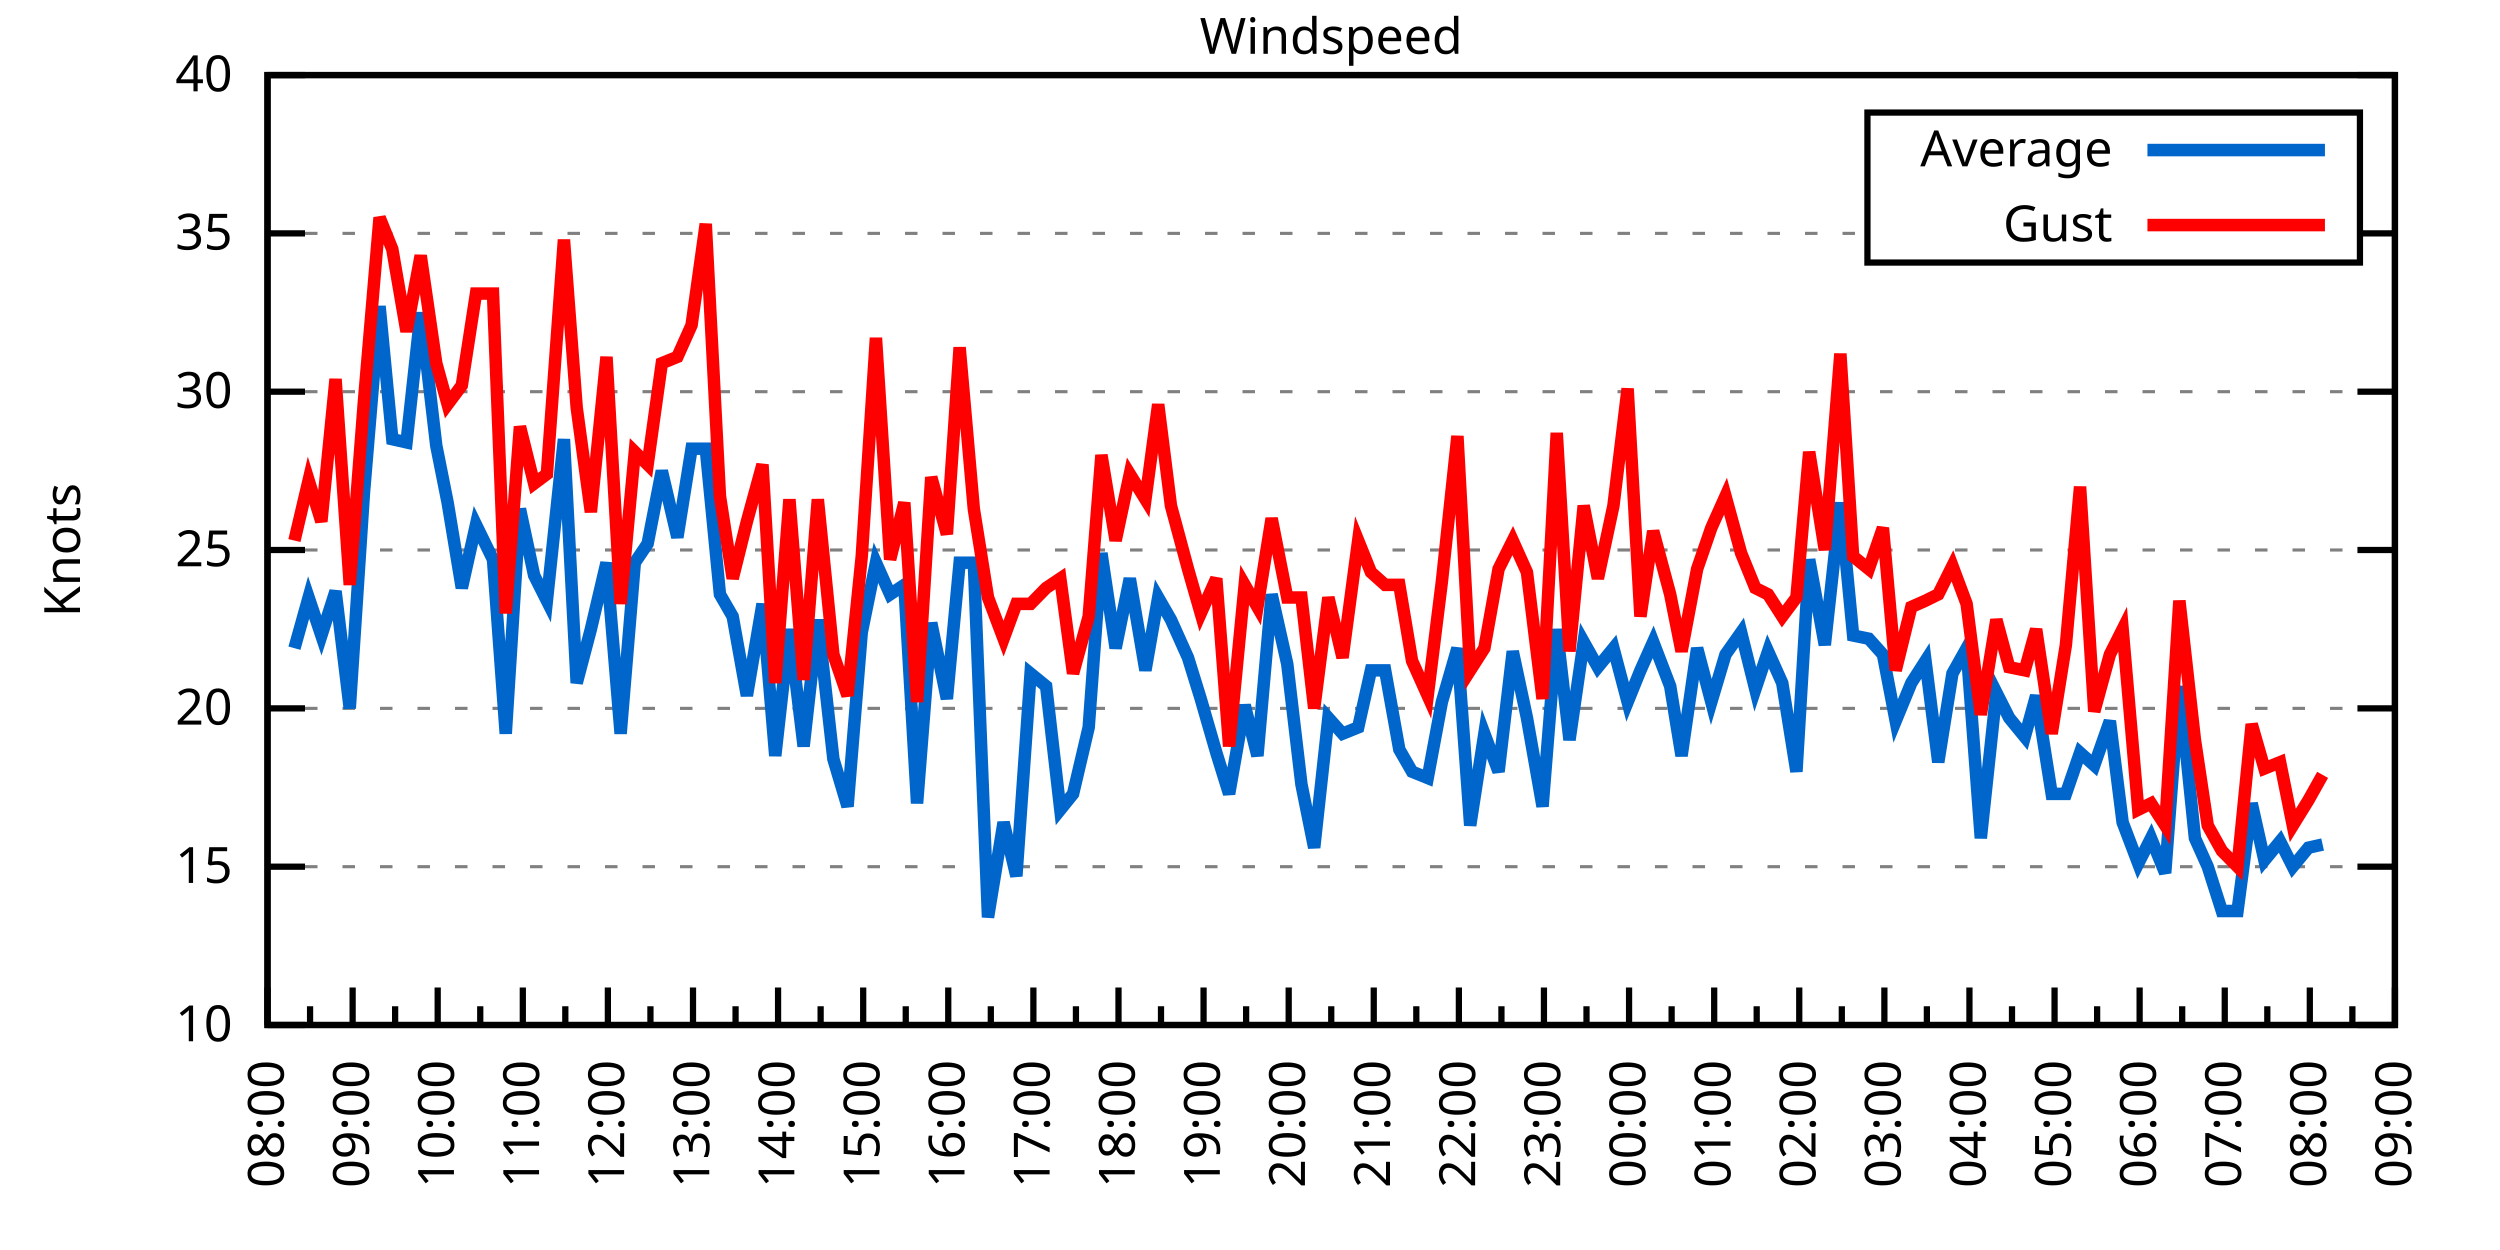
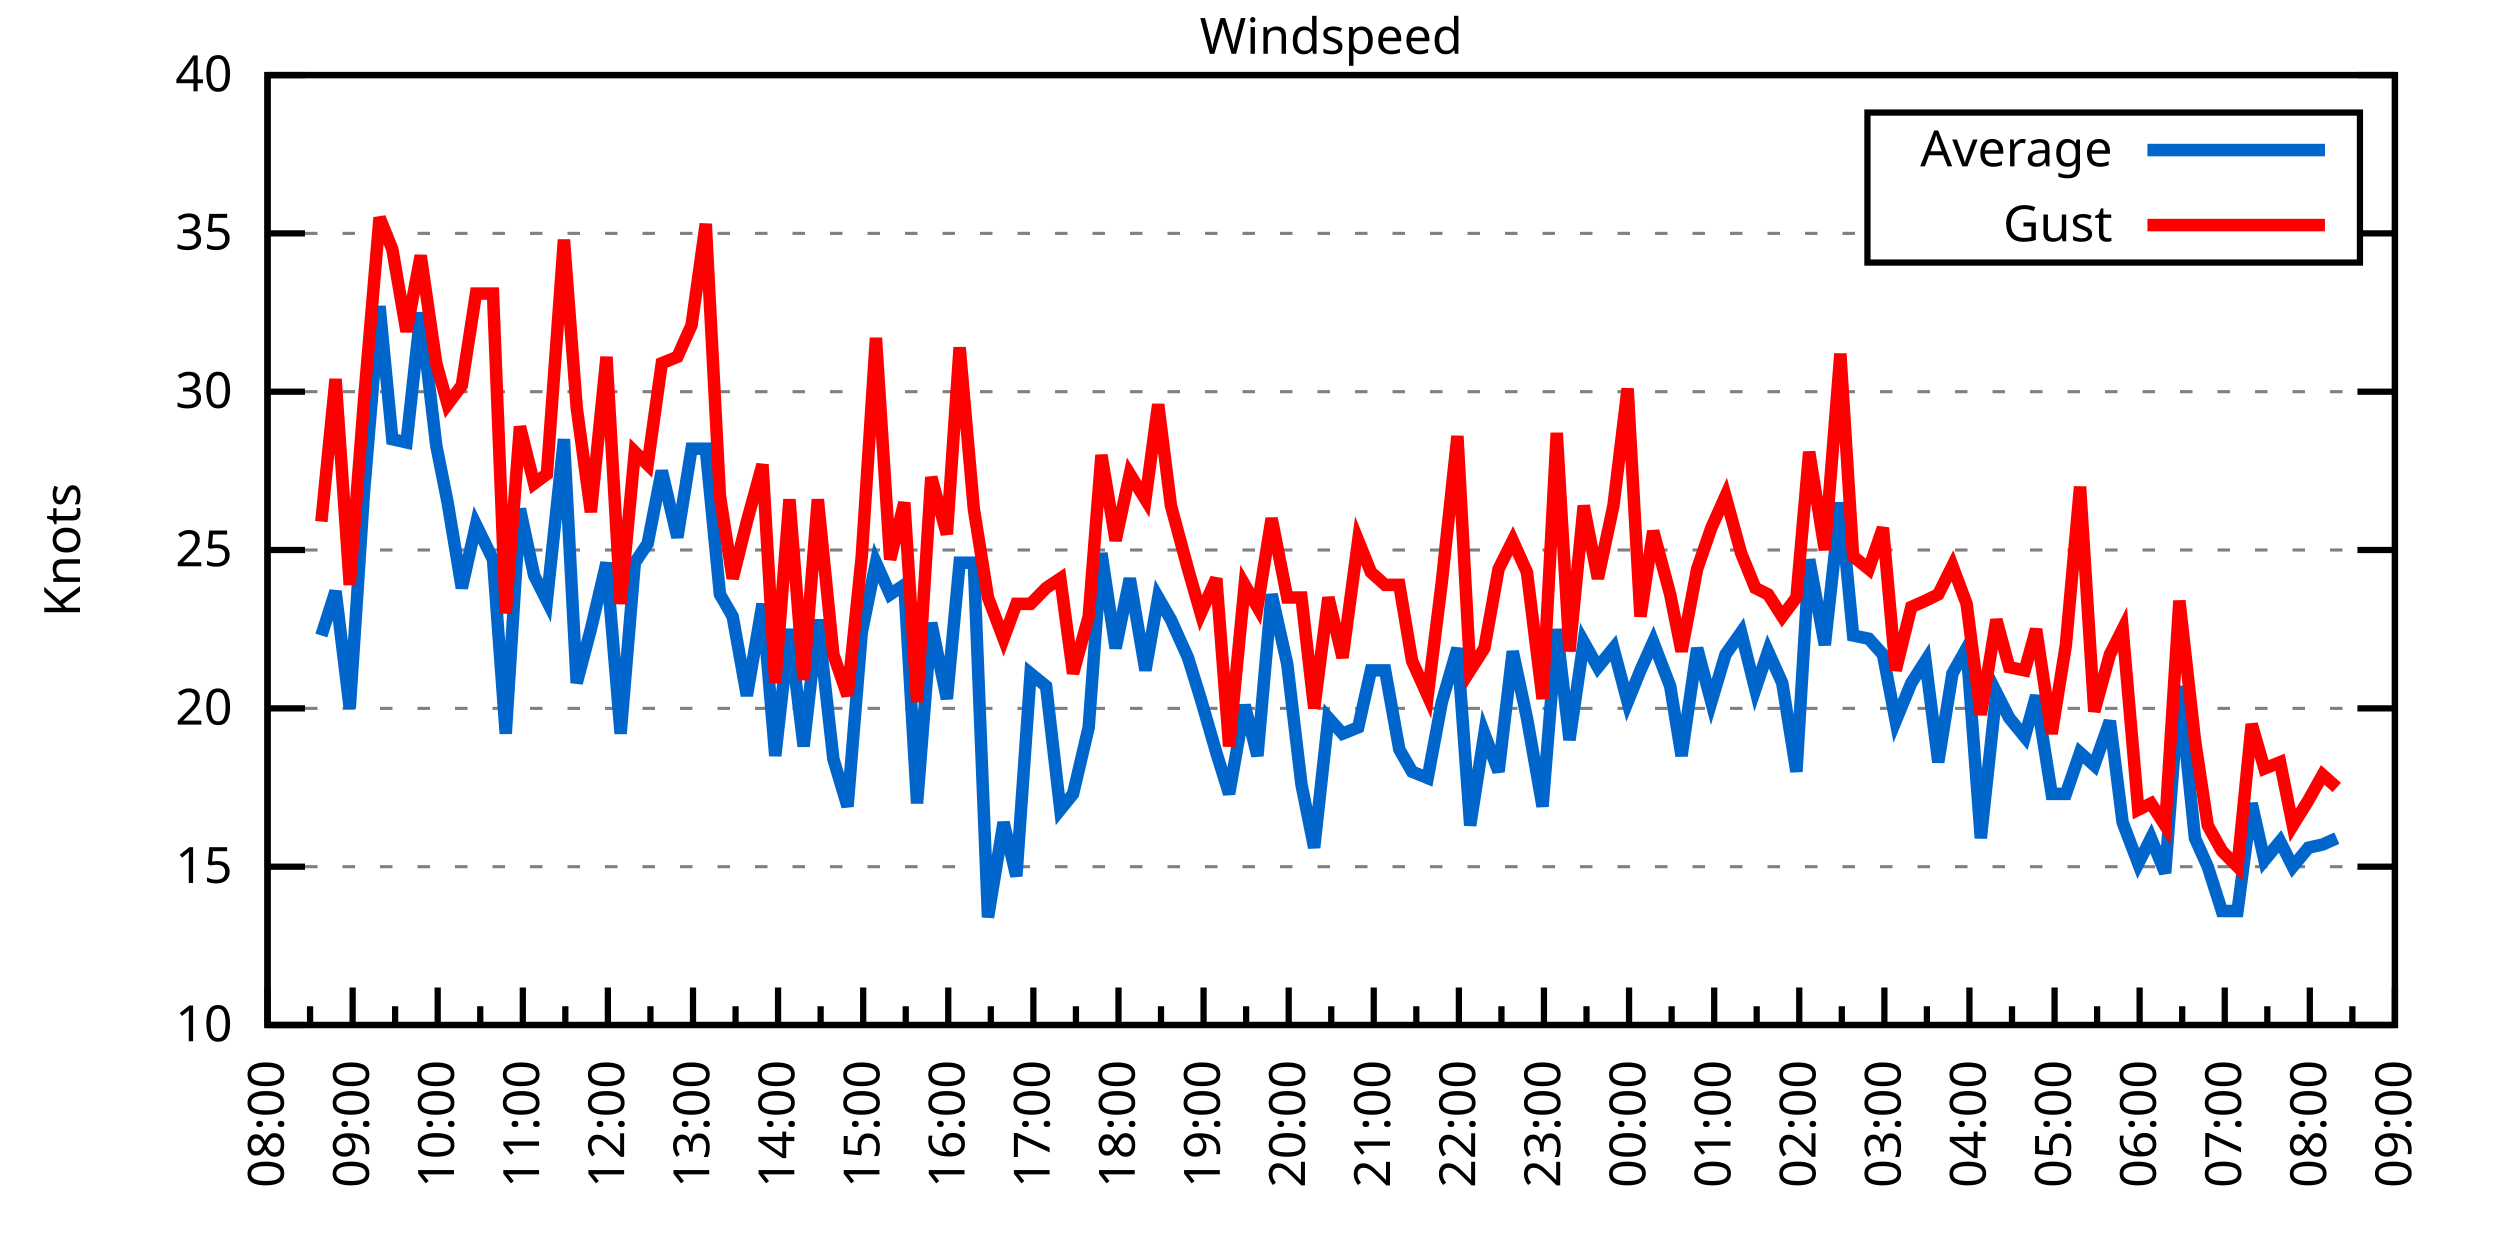
<svg xmlns="http://www.w3.org/2000/svg" xmlns:xlink="http://www.w3.org/1999/xlink" width="400" height="200" viewBox="0 0 400 200">
  <g id="gnuplot_canvas">
    <rect x="0" y="0" width="400" height="200" fill="none" />
    <defs>
      <circle id="gpDot" r="0.5" stroke-width="0.5" stroke="currentColor" />
      <path id="gpPt0" stroke-width="0.333" stroke="currentColor" d="M-1,0 h2 M0,-1 v2" />
      <path id="gpPt1" stroke-width="0.333" stroke="currentColor" d="M-1,-1 L1,1 M1,-1 L-1,1" />
      <path id="gpPt2" stroke-width="0.333" stroke="currentColor" d="M-1,0 L1,0 M0,-1 L0,1 M-1,-1 L1,1 M-1,1 L1,-1" />
      <rect id="gpPt3" stroke-width="0.333" stroke="currentColor" x="-1" y="-1" width="2" height="2" />
      <rect id="gpPt4" stroke-width="0.333" stroke="currentColor" fill="currentColor" x="-1" y="-1" width="2" height="2" />
      <circle id="gpPt5" stroke-width="0.333" stroke="currentColor" cx="0" cy="0" r="1" />
      <use xlink:href="#gpPt5" id="gpPt6" fill="currentColor" stroke="none" />
      <path id="gpPt7" stroke-width="0.333" stroke="currentColor" d="M0,-1.33 L-1.33,0.67 L1.33,0.67 z" />
      <use xlink:href="#gpPt7" id="gpPt8" fill="currentColor" stroke="none" />
      <use xlink:href="#gpPt7" id="gpPt9" stroke="currentColor" transform="rotate(180)" />
      <use xlink:href="#gpPt9" id="gpPt10" fill="currentColor" stroke="none" />
      <use xlink:href="#gpPt3" id="gpPt11" stroke="currentColor" transform="rotate(45)" />
      <use xlink:href="#gpPt11" id="gpPt12" fill="currentColor" stroke="none" />
      <path id="gpPt13" stroke-width="0.333" stroke="currentColor" d="M0,1.330 L1.265,0.411 L0.782,-1.067 L-0.782,-1.076 L-1.265,0.411 z" />
      <use xlink:href="#gpPt13" id="gpPt14" fill="currentColor" stroke="none" />
      <filter id="textbox" filterUnits="objectBoundingBox" x="0" y="0" height="1" width="1">
        <feFlood flood-color="white" flood-opacity="1" result="bgnd" />
        <feComposite in="SourceGraphic" in2="bgnd" operator="atop" />
      </filter>
      <filter id="greybox" filterUnits="objectBoundingBox" x="0" y="0" height="1" width="1">
        <feFlood flood-color="lightgrey" flood-opacity="1" result="grey" />
        <feComposite in="SourceGraphic" in2="grey" operator="atop" />
      </filter>
    </defs>
    <g fill="none" color="white" stroke="currentColor" stroke-width="1.00" stroke-linecap="butt" stroke-linejoin="miter">
</g>
    <g fill="none" color="black" stroke="currentColor" stroke-width="1.00" stroke-linecap="butt" stroke-linejoin="miter">
      <g stroke="none" shape-rendering="crispEdges">
        <polygon fill="rgb(255, 255, 255)" points="42.80,164.00 383.18,164.00 383.18,12.02 42.80,12.02 " />
      </g>
    </g>
    <g fill="none" color="black" stroke="currentColor" stroke-width="1.00" stroke-linecap="butt" stroke-linejoin="miter">
</g>
    <g fill="none" color="black" stroke="black" stroke-width="0.50" stroke-linecap="butt" stroke-linejoin="miter">
</g>
    <g fill="none" color="gray" stroke="currentColor" stroke-width="0.50" stroke-linecap="butt" stroke-linejoin="miter">
      <path stroke="gray" stroke-dasharray="2,4" class="gridline" d="M42.80,164.00 L383.19,164.00  " />
    </g>
    <g fill="none" color="gray" stroke="gray" stroke-width="1.00" stroke-linecap="butt" stroke-linejoin="miter">
</g>
    <g fill="none" color="black" stroke="currentColor" stroke-width="1.00" stroke-linecap="butt" stroke-linejoin="miter">
      <path stroke="black" d="M42.80,164.00 L48.80,164.00 M383.19,164.00 L377.19,164.00  " />
      <g transform="translate(37.20,166.60)" stroke="none" fill="black" font-family="Sans" font-size="8.00" text-anchor="end">
        <text>
          <tspan font-family="Sans"> 10</tspan>
        </text>
      </g>
    </g>
    <g fill="none" color="black" stroke="currentColor" stroke-width="1.00" stroke-linecap="butt" stroke-linejoin="miter">
</g>
    <g fill="none" color="black" stroke="black" stroke-width="0.50" stroke-linecap="butt" stroke-linejoin="miter">
</g>
    <g fill="none" color="gray" stroke="currentColor" stroke-width="0.50" stroke-linecap="butt" stroke-linejoin="miter">
      <path stroke="gray" stroke-dasharray="2,4" class="gridline" d="M42.80,138.67 L383.19,138.67  " />
    </g>
    <g fill="none" color="gray" stroke="gray" stroke-width="1.00" stroke-linecap="butt" stroke-linejoin="miter">
</g>
    <g fill="none" color="black" stroke="currentColor" stroke-width="1.00" stroke-linecap="butt" stroke-linejoin="miter">
      <path stroke="black" d="M42.80,138.67 L48.80,138.67 M383.19,138.67 L377.19,138.67  " />
      <g transform="translate(37.20,141.27)" stroke="none" fill="black" font-family="Sans" font-size="8.00" text-anchor="end">
        <text>
          <tspan font-family="Sans"> 15</tspan>
        </text>
      </g>
    </g>
    <g fill="none" color="black" stroke="currentColor" stroke-width="1.00" stroke-linecap="butt" stroke-linejoin="miter">
</g>
    <g fill="none" color="black" stroke="black" stroke-width="0.50" stroke-linecap="butt" stroke-linejoin="miter">
</g>
    <g fill="none" color="gray" stroke="currentColor" stroke-width="0.50" stroke-linecap="butt" stroke-linejoin="miter">
      <path stroke="gray" stroke-dasharray="2,4" class="gridline" d="M42.80,113.34 L383.19,113.34  " />
    </g>
    <g fill="none" color="gray" stroke="gray" stroke-width="1.00" stroke-linecap="butt" stroke-linejoin="miter">
</g>
    <g fill="none" color="black" stroke="currentColor" stroke-width="1.00" stroke-linecap="butt" stroke-linejoin="miter">
      <path stroke="black" d="M42.80,113.34 L48.80,113.34 M383.19,113.34 L377.19,113.34  " />
      <g transform="translate(37.20,115.94)" stroke="none" fill="black" font-family="Sans" font-size="8.00" text-anchor="end">
        <text>
          <tspan font-family="Sans"> 20</tspan>
        </text>
      </g>
    </g>
    <g fill="none" color="black" stroke="currentColor" stroke-width="1.00" stroke-linecap="butt" stroke-linejoin="miter">
</g>
    <g fill="none" color="black" stroke="black" stroke-width="0.50" stroke-linecap="butt" stroke-linejoin="miter">
</g>
    <g fill="none" color="gray" stroke="currentColor" stroke-width="0.50" stroke-linecap="butt" stroke-linejoin="miter">
      <path stroke="gray" stroke-dasharray="2,4" class="gridline" d="M42.80,88.00 L383.19,88.00  " />
    </g>
    <g fill="none" color="gray" stroke="gray" stroke-width="1.00" stroke-linecap="butt" stroke-linejoin="miter">
</g>
    <g fill="none" color="black" stroke="currentColor" stroke-width="1.00" stroke-linecap="butt" stroke-linejoin="miter">
      <path stroke="black" d="M42.80,88.00 L48.80,88.00 M383.19,88.00 L377.19,88.00  " />
      <g transform="translate(37.20,90.60)" stroke="none" fill="black" font-family="Sans" font-size="8.00" text-anchor="end">
        <text>
          <tspan font-family="Sans"> 25</tspan>
        </text>
      </g>
    </g>
    <g fill="none" color="black" stroke="currentColor" stroke-width="1.00" stroke-linecap="butt" stroke-linejoin="miter">
</g>
    <g fill="none" color="black" stroke="black" stroke-width="0.50" stroke-linecap="butt" stroke-linejoin="miter">
</g>
    <g fill="none" color="gray" stroke="currentColor" stroke-width="0.50" stroke-linecap="butt" stroke-linejoin="miter">
      <path stroke="gray" stroke-dasharray="2,4" class="gridline" d="M42.80,62.67 L383.19,62.67  " />
    </g>
    <g fill="none" color="gray" stroke="gray" stroke-width="1.00" stroke-linecap="butt" stroke-linejoin="miter">
</g>
    <g fill="none" color="black" stroke="currentColor" stroke-width="1.00" stroke-linecap="butt" stroke-linejoin="miter">
      <path stroke="black" d="M42.80,62.67 L48.80,62.67 M383.19,62.67 L377.19,62.67  " />
      <g transform="translate(37.20,65.27)" stroke="none" fill="black" font-family="Sans" font-size="8.00" text-anchor="end">
        <text>
          <tspan font-family="Sans"> 30</tspan>
        </text>
      </g>
    </g>
    <g fill="none" color="black" stroke="currentColor" stroke-width="1.00" stroke-linecap="butt" stroke-linejoin="miter">
</g>
    <g fill="none" color="black" stroke="black" stroke-width="0.50" stroke-linecap="butt" stroke-linejoin="miter">
</g>
    <g fill="none" color="gray" stroke="currentColor" stroke-width="0.50" stroke-linecap="butt" stroke-linejoin="miter">
      <path stroke="gray" stroke-dasharray="2,4" class="gridline" d="M42.80,37.34 L298.79,37.34 M377.59,37.34 L383.19,37.34  " />
    </g>
    <g fill="none" color="gray" stroke="gray" stroke-width="1.00" stroke-linecap="butt" stroke-linejoin="miter">
</g>
    <g fill="none" color="black" stroke="currentColor" stroke-width="1.00" stroke-linecap="butt" stroke-linejoin="miter">
      <path stroke="black" d="M42.80,37.34 L48.80,37.34 M383.19,37.34 L377.19,37.34  " />
      <g transform="translate(37.20,39.94)" stroke="none" fill="black" font-family="Sans" font-size="8.00" text-anchor="end">
        <text>
          <tspan font-family="Sans"> 35</tspan>
        </text>
      </g>
    </g>
    <g fill="none" color="black" stroke="currentColor" stroke-width="1.00" stroke-linecap="butt" stroke-linejoin="miter">
</g>
    <g fill="none" color="black" stroke="black" stroke-width="0.50" stroke-linecap="butt" stroke-linejoin="miter">
</g>
    <g fill="none" color="gray" stroke="currentColor" stroke-width="0.50" stroke-linecap="butt" stroke-linejoin="miter">
      <path stroke="gray" stroke-dasharray="2,4" class="gridline" d="M42.80,12.01 L383.19,12.01  " />
    </g>
    <g fill="none" color="gray" stroke="gray" stroke-width="1.00" stroke-linecap="butt" stroke-linejoin="miter">
</g>
    <g fill="none" color="black" stroke="currentColor" stroke-width="1.00" stroke-linecap="butt" stroke-linejoin="miter">
      <path stroke="black" d="M42.80,12.01 L48.80,12.01 M383.19,12.01 L377.19,12.01  " />
      <g transform="translate(37.20,14.61)" stroke="none" fill="black" font-family="Sans" font-size="8.00" text-anchor="end">
        <text>
          <tspan font-family="Sans"> 40</tspan>
        </text>
      </g>
    </g>
    <g fill="none" color="black" stroke="currentColor" stroke-width="1.00" stroke-linecap="butt" stroke-linejoin="miter">
      <path stroke="black" d="M42.80,164.00 L42.80,158.00  " />
      <g transform="translate(45.40,169.60) rotate(270)" stroke="none" fill="black" font-family="Sans" font-size="8.00" text-anchor="end">
        <text>
          <tspan font-family="Sans">08:00</tspan>
        </text>
      </g>
    </g>
    <g fill="none" color="black" stroke="currentColor" stroke-width="1.00" stroke-linecap="butt" stroke-linejoin="miter">
      <path stroke="black" d="M49.61,164.00 L49.61,161.00 M56.42,164.00 L56.42,158.00  " />
      <g transform="translate(59.02,169.60) rotate(270)" stroke="none" fill="black" font-family="Sans" font-size="8.00" text-anchor="end">
        <text>
          <tspan font-family="Sans">09:00</tspan>
        </text>
      </g>
    </g>
    <g fill="none" color="black" stroke="currentColor" stroke-width="1.00" stroke-linecap="butt" stroke-linejoin="miter">
      <path stroke="black" d="M63.22,164.00 L63.22,161.00 M70.03,164.00 L70.03,158.00  " />
      <g transform="translate(72.63,169.60) rotate(270)" stroke="none" fill="black" font-family="Sans" font-size="8.00" text-anchor="end">
        <text>
          <tspan font-family="Sans">10:00</tspan>
        </text>
      </g>
    </g>
    <g fill="none" color="black" stroke="currentColor" stroke-width="1.00" stroke-linecap="butt" stroke-linejoin="miter">
      <path stroke="black" d="M76.84,164.00 L76.84,161.00 M83.65,164.00 L83.65,158.00  " />
      <g transform="translate(86.25,169.60) rotate(270)" stroke="none" fill="black" font-family="Sans" font-size="8.00" text-anchor="end">
        <text>
          <tspan font-family="Sans">11:00</tspan>
        </text>
      </g>
    </g>
    <g fill="none" color="black" stroke="currentColor" stroke-width="1.00" stroke-linecap="butt" stroke-linejoin="miter">
      <path stroke="black" d="M90.45,164.00 L90.45,161.00 M97.26,164.00 L97.26,158.00  " />
      <g transform="translate(99.86,169.60) rotate(270)" stroke="none" fill="black" font-family="Sans" font-size="8.00" text-anchor="end">
        <text>
          <tspan font-family="Sans">12:00</tspan>
        </text>
      </g>
    </g>
    <g fill="none" color="black" stroke="currentColor" stroke-width="1.00" stroke-linecap="butt" stroke-linejoin="miter">
      <path stroke="black" d="M104.07,164.00 L104.07,161.00 M110.88,164.00 L110.88,158.00  " />
      <g transform="translate(113.48,169.60) rotate(270)" stroke="none" fill="black" font-family="Sans" font-size="8.00" text-anchor="end">
        <text>
          <tspan font-family="Sans">13:00</tspan>
        </text>
      </g>
    </g>
    <g fill="none" color="black" stroke="currentColor" stroke-width="1.00" stroke-linecap="butt" stroke-linejoin="miter">
      <path stroke="black" d="M117.69,164.00 L117.69,161.00 M124.49,164.00 L124.49,158.00  " />
      <g transform="translate(127.09,169.60) rotate(270)" stroke="none" fill="black" font-family="Sans" font-size="8.00" text-anchor="end">
        <text>
          <tspan font-family="Sans">14:00</tspan>
        </text>
      </g>
    </g>
    <g fill="none" color="black" stroke="currentColor" stroke-width="1.00" stroke-linecap="butt" stroke-linejoin="miter">
      <path stroke="black" d="M131.30,164.00 L131.30,161.00 M138.11,164.00 L138.11,158.00  " />
      <g transform="translate(140.71,169.60) rotate(270)" stroke="none" fill="black" font-family="Sans" font-size="8.00" text-anchor="end">
        <text>
          <tspan font-family="Sans">15:00</tspan>
        </text>
      </g>
    </g>
    <g fill="none" color="black" stroke="currentColor" stroke-width="1.00" stroke-linecap="butt" stroke-linejoin="miter">
      <path stroke="black" d="M144.92,164.00 L144.92,161.00 M151.72,164.00 L151.72,158.00  " />
      <g transform="translate(154.32,169.60) rotate(270)" stroke="none" fill="black" font-family="Sans" font-size="8.00" text-anchor="end">
        <text>
          <tspan font-family="Sans">16:00</tspan>
        </text>
      </g>
    </g>
    <g fill="none" color="black" stroke="currentColor" stroke-width="1.00" stroke-linecap="butt" stroke-linejoin="miter">
      <path stroke="black" d="M158.53,164.00 L158.53,161.00 M165.34,164.00 L165.34,158.00  " />
      <g transform="translate(167.94,169.60) rotate(270)" stroke="none" fill="black" font-family="Sans" font-size="8.00" text-anchor="end">
        <text>
          <tspan font-family="Sans">17:00</tspan>
        </text>
      </g>
    </g>
    <g fill="none" color="black" stroke="currentColor" stroke-width="1.00" stroke-linecap="butt" stroke-linejoin="miter">
      <path stroke="black" d="M172.15,164.00 L172.15,161.00 M178.96,164.00 L178.96,158.00  " />
      <g transform="translate(181.56,169.60) rotate(270)" stroke="none" fill="black" font-family="Sans" font-size="8.00" text-anchor="end">
        <text>
          <tspan font-family="Sans">18:00</tspan>
        </text>
      </g>
    </g>
    <g fill="none" color="black" stroke="currentColor" stroke-width="1.00" stroke-linecap="butt" stroke-linejoin="miter">
      <path stroke="black" d="M185.76,164.00 L185.76,161.00 M192.57,164.00 L192.57,158.00  " />
      <g transform="translate(195.17,169.60) rotate(270)" stroke="none" fill="black" font-family="Sans" font-size="8.00" text-anchor="end">
        <text>
          <tspan font-family="Sans">19:00</tspan>
        </text>
      </g>
    </g>
    <g fill="none" color="black" stroke="currentColor" stroke-width="1.00" stroke-linecap="butt" stroke-linejoin="miter">
      <path stroke="black" d="M199.38,164.00 L199.38,161.00 M206.19,164.00 L206.19,158.00  " />
      <g transform="translate(208.79,169.60) rotate(270)" stroke="none" fill="black" font-family="Sans" font-size="8.00" text-anchor="end">
        <text>
          <tspan font-family="Sans">20:00</tspan>
        </text>
      </g>
    </g>
    <g fill="none" color="black" stroke="currentColor" stroke-width="1.00" stroke-linecap="butt" stroke-linejoin="miter">
      <path stroke="black" d="M213.00,164.00 L213.00,161.00 M219.80,164.00 L219.80,158.00  " />
      <g transform="translate(222.40,169.60) rotate(270)" stroke="none" fill="black" font-family="Sans" font-size="8.00" text-anchor="end">
        <text>
          <tspan font-family="Sans">21:00</tspan>
        </text>
      </g>
    </g>
    <g fill="none" color="black" stroke="currentColor" stroke-width="1.00" stroke-linecap="butt" stroke-linejoin="miter">
      <path stroke="black" d="M226.61,164.00 L226.61,161.00 M233.42,164.00 L233.42,158.00  " />
      <g transform="translate(236.02,169.60) rotate(270)" stroke="none" fill="black" font-family="Sans" font-size="8.00" text-anchor="end">
        <text>
          <tspan font-family="Sans">22:00</tspan>
        </text>
      </g>
    </g>
    <g fill="none" color="black" stroke="currentColor" stroke-width="1.00" stroke-linecap="butt" stroke-linejoin="miter">
      <path stroke="black" d="M240.23,164.00 L240.23,161.00 M247.03,164.00 L247.03,158.00  " />
      <g transform="translate(249.63,169.60) rotate(270)" stroke="none" fill="black" font-family="Sans" font-size="8.00" text-anchor="end">
        <text>
          <tspan font-family="Sans">23:00</tspan>
        </text>
      </g>
    </g>
    <g fill="none" color="black" stroke="currentColor" stroke-width="1.00" stroke-linecap="butt" stroke-linejoin="miter">
      <path stroke="black" d="M253.84,164.00 L253.84,161.00 M260.65,164.00 L260.65,158.00  " />
      <g transform="translate(263.25,169.60) rotate(270)" stroke="none" fill="black" font-family="Sans" font-size="8.00" text-anchor="end">
        <text>
          <tspan font-family="Sans">00:00</tspan>
        </text>
      </g>
    </g>
    <g fill="none" color="black" stroke="currentColor" stroke-width="1.00" stroke-linecap="butt" stroke-linejoin="miter">
      <path stroke="black" d="M267.46,164.00 L267.46,161.00 M274.27,164.00 L274.27,158.00  " />
      <g transform="translate(276.87,169.60) rotate(270)" stroke="none" fill="black" font-family="Sans" font-size="8.00" text-anchor="end">
        <text>
          <tspan font-family="Sans">01:00</tspan>
        </text>
      </g>
    </g>
    <g fill="none" color="black" stroke="currentColor" stroke-width="1.00" stroke-linecap="butt" stroke-linejoin="miter">
      <path stroke="black" d="M281.07,164.00 L281.07,161.00 M287.88,164.00 L287.88,158.00  " />
      <g transform="translate(290.48,169.60) rotate(270)" stroke="none" fill="black" font-family="Sans" font-size="8.00" text-anchor="end">
        <text>
          <tspan font-family="Sans">02:00</tspan>
        </text>
      </g>
    </g>
    <g fill="none" color="black" stroke="currentColor" stroke-width="1.00" stroke-linecap="butt" stroke-linejoin="miter">
      <path stroke="black" d="M294.69,164.00 L294.69,161.00 M301.50,164.00 L301.50,158.00  " />
      <g transform="translate(304.10,169.60) rotate(270)" stroke="none" fill="black" font-family="Sans" font-size="8.00" text-anchor="end">
        <text>
          <tspan font-family="Sans">03:00</tspan>
        </text>
      </g>
    </g>
    <g fill="none" color="black" stroke="currentColor" stroke-width="1.00" stroke-linecap="butt" stroke-linejoin="miter">
      <path stroke="black" d="M308.30,164.00 L308.30,161.00 M315.11,164.00 L315.11,158.00  " />
      <g transform="translate(317.71,169.60) rotate(270)" stroke="none" fill="black" font-family="Sans" font-size="8.00" text-anchor="end">
        <text>
          <tspan font-family="Sans">04:00</tspan>
        </text>
      </g>
    </g>
    <g fill="none" color="black" stroke="currentColor" stroke-width="1.00" stroke-linecap="butt" stroke-linejoin="miter">
      <path stroke="black" d="M321.92,164.00 L321.92,161.00 M328.73,164.00 L328.73,158.00  " />
      <g transform="translate(331.33,169.60) rotate(270)" stroke="none" fill="black" font-family="Sans" font-size="8.00" text-anchor="end">
        <text>
          <tspan font-family="Sans">05:00</tspan>
        </text>
      </g>
    </g>
    <g fill="none" color="black" stroke="currentColor" stroke-width="1.00" stroke-linecap="butt" stroke-linejoin="miter">
      <path stroke="black" d="M335.54,164.00 L335.54,161.00 M342.34,164.00 L342.34,158.00  " />
      <g transform="translate(344.94,169.60) rotate(270)" stroke="none" fill="black" font-family="Sans" font-size="8.00" text-anchor="end">
        <text>
          <tspan font-family="Sans">06:00</tspan>
        </text>
      </g>
    </g>
    <g fill="none" color="black" stroke="currentColor" stroke-width="1.00" stroke-linecap="butt" stroke-linejoin="miter">
      <path stroke="black" d="M349.15,164.00 L349.15,161.00 M355.96,164.00 L355.96,158.00  " />
      <g transform="translate(358.56,169.60) rotate(270)" stroke="none" fill="black" font-family="Sans" font-size="8.00" text-anchor="end">
        <text>
          <tspan font-family="Sans">07:00</tspan>
        </text>
      </g>
    </g>
    <g fill="none" color="black" stroke="currentColor" stroke-width="1.00" stroke-linecap="butt" stroke-linejoin="miter">
      <path stroke="black" d="M362.77,164.00 L362.77,161.00 M369.57,164.00 L369.57,158.00  " />
      <g transform="translate(372.17,169.60) rotate(270)" stroke="none" fill="black" font-family="Sans" font-size="8.00" text-anchor="end">
        <text>
          <tspan font-family="Sans">08:00</tspan>
        </text>
      </g>
    </g>
    <g fill="none" color="black" stroke="currentColor" stroke-width="1.00" stroke-linecap="butt" stroke-linejoin="miter">
      <path stroke="black" d="M376.38,164.00 L376.38,161.00 M383.19,164.00 L383.19,158.00  " />
      <g transform="translate(385.79,169.60) rotate(270)" stroke="none" fill="black" font-family="Sans" font-size="8.00" text-anchor="end">
        <text>
          <tspan font-family="Sans">09:00</tspan>
        </text>
      </g>
    </g>
    <g fill="none" color="black" stroke="currentColor" stroke-width="1.00" stroke-linecap="butt" stroke-linejoin="miter">
</g>
    <g fill="none" color="black" stroke="currentColor" stroke-width="1.00" stroke-linecap="butt" stroke-linejoin="miter">
      <path stroke="black" d="M42.80,12.01 L42.80,164.00 L383.19,164.00 L383.19,12.01 L42.80,12.01 Z  " />
    </g>
    <g fill="none" color="black" stroke="currentColor" stroke-width="1.00" stroke-linecap="butt" stroke-linejoin="miter">
      <g transform="translate(12.80,88.01) rotate(270)" stroke="none" fill="black" font-family="Sans" font-size="8.00" text-anchor="middle">
        <text>
          <tspan font-family="Sans">Knots</tspan>
        </text>
      </g>
    </g>
    <g fill="none" color="black" stroke="currentColor" stroke-width="1.00" stroke-linecap="butt" stroke-linejoin="miter">
</g>
    <g fill="none" color="black" stroke="currentColor" stroke-width="1.00" stroke-linecap="butt" stroke-linejoin="miter">
      <path stroke="black" d="M298.79,42.01 L298.79,18.01 L377.59,18.01 L377.59,42.01 L298.79,42.01 Z  " />
    </g>
    <g id="Windspeed_plot_1">
      <g fill="none" color="white" stroke="black" stroke-width="2.00" stroke-linecap="butt" stroke-linejoin="miter">
</g>
      <g fill="none" color="black" stroke="currentColor" stroke-width="2.00" stroke-linecap="butt" stroke-linejoin="miter">
        <g transform="translate(337.99,26.61)" stroke="none" fill="black" font-family="Sans" font-size="8.00" text-anchor="end">
          <text>
            <tspan font-family="Sans">Average</tspan>
          </text>
        </g>
      </g>
      <g fill="none" color="black" stroke="currentColor" stroke-width="2.00" stroke-linecap="butt" stroke-linejoin="miter">
-         <path stroke="rgb(  0, 102, 204)" d="M343.59,24.01 L371.99,24.01 M47.11,103.71 L49.38,95.60 L51.42,101.68 L53.69,94.59 L55.96,113.34 L58.23,78.89   L60.73,48.99 L62.77,70.27 L65.04,70.78 L67.31,50.01 L69.80,71.29 L71.62,80.41 L73.89,94.08 L76.16,83.95   L78.88,89.52 L80.92,117.39 L83.19,81.42 L85.46,92.06 L87.50,96.11 L90.23,70.27 L92.27,109.28 L94.54,100.67   L97.04,90.03 L99.30,117.39 L101.57,90.03 L103.62,86.99 L105.89,75.34 L108.38,85.98 L110.65,71.79 L112.92,71.79   L115.19,95.10 L117.23,98.64 L119.50,111.31 L122.00,96.62 L124.04,120.94 L126.31,100.67 L128.58,119.42 L130.85,99.15   L133.34,121.44 L135.61,129.04 L137.88,101.18 L140.15,90.03 L142.42,95.10 L144.69,93.58 L146.73,128.54 L149.00,99.66   L151.50,111.82 L153.54,90.03 L155.81,90.03 L158.08,146.77 L160.57,131.58 L162.62,140.19 L164.89,107.76 L167.38,109.79   L169.65,129.55 L171.69,127.02 L174.19,116.38 L176.23,88.51 L178.50,103.71 L180.77,92.56 L183.27,107.26 L185.31,95.60   L187.35,99.15 L190.08,105.23 L192.12,111.82 L194.61,120.43 L196.66,127.02 L199.15,112.83 L201.19,120.94 L203.46,95.10   L205.96,106.24 L208.23,125.50 L210.27,135.63 L212.54,114.86 L214.81,117.39 L217.31,116.38 L219.35,107.26 L221.62,107.26   L223.89,119.92 L225.93,123.47 L228.43,124.48 L230.70,112.32 L233.19,103.71 L235.23,132.08 L237.50,117.39 L239.77,123.47   L242.04,104.22 L244.31,114.86 L246.81,129.04 L249.08,100.67 L251.12,118.40 L253.39,102.70 L255.66,106.75 L258.15,103.71   L260.42,112.32 L262.47,107.26 L264.51,102.70 L267.23,109.79 L269.05,120.94 L271.54,103.71 L273.81,112.32 L276.08,104.72   L278.58,101.18 L280.85,110.30 L282.89,104.22 L285.16,109.28 L287.43,123.47 L289.47,89.52 L291.97,103.20 L294.46,80.41   L296.50,101.68 L299.00,102.19 L301.27,104.72 L303.31,115.36 L305.81,109.28 L308.08,105.74 L310.12,121.95 L312.39,107.76   L314.66,103.71 L316.93,134.11 L319.42,110.80 L321.47,114.86 L323.96,117.90 L325.78,111.31 L328.27,127.02 L330.54,127.02   L332.81,120.43 L335.08,122.46 L337.58,115.36 L339.62,131.58 L342.12,138.16 L344.16,134.11 L346.43,139.68 L348.70,109.79   L351.19,134.11 L353.24,138.67 L355.50,145.76 L358.00,145.76 L360.27,128.54 L362.31,137.66 L364.81,134.62 L366.85,138.67   L369.35,135.63 L371.62,135.12  " />
+         <path stroke="rgb(  0, 102, 204)" d="M343.59,24.01 L371.99,24.01 M51.42,101.68 L53.69,94.59 L55.96,113.34 L58.23,78.89 L60.73,48.99 L62.77,70.27   L65.04,70.78 L67.31,50.01 L69.80,71.29 L71.62,80.41 L73.89,94.08 L76.16,83.95 L78.88,89.52 L80.92,117.39   L83.19,81.42 L85.46,92.06 L87.50,96.11 L90.23,70.27 L92.27,109.28 L94.54,100.67 L97.04,90.03 L99.30,117.39   L101.57,90.03 L103.62,86.99 L105.89,75.34 L108.38,85.98 L110.65,71.79 L112.92,71.79 L115.19,95.10 L117.23,98.64   L119.50,111.31 L122.00,96.62 L124.04,120.94 L126.31,100.67 L128.58,119.42 L130.85,99.15 L133.34,121.44 L135.61,129.04   L137.88,101.18 L140.15,90.03 L142.42,95.10 L144.69,93.58 L146.73,128.54 L149.00,99.66 L151.50,111.82 L153.54,90.03   L155.81,90.03 L158.08,146.77 L160.57,131.58 L162.62,140.19 L164.89,107.76 L167.38,109.79 L169.65,129.55 L171.69,127.02   L174.19,116.38 L176.23,88.51 L178.50,103.71 L180.77,92.56 L183.27,107.26 L185.31,95.60 L187.35,99.15 L190.08,105.23   L192.12,111.82 L194.61,120.43 L196.66,127.02 L199.15,112.83 L201.19,120.94 L203.46,95.10 L205.96,106.24 L208.23,125.50   L210.27,135.63 L212.54,114.86 L214.81,117.39 L217.31,116.38 L219.35,107.26 L221.62,107.26 L223.89,119.92 L225.93,123.47   L228.43,124.48 L230.70,112.32 L233.19,103.71 L235.23,132.08 L237.50,117.39 L239.77,123.47 L242.04,104.22 L244.31,114.86   L246.81,129.04 L249.08,100.67 L251.12,118.40 L253.39,102.70 L255.66,106.75 L258.15,103.71 L260.42,112.32 L262.47,107.26   L264.51,102.70 L267.23,109.79 L269.05,120.94 L271.54,103.71 L273.81,112.32 L276.08,104.72 L278.58,101.18 L280.85,110.30   L282.89,104.22 L285.16,109.28 L287.43,123.47 L289.47,89.52 L291.97,103.20 L294.46,80.41 L296.50,101.68 L299.00,102.19   L301.27,104.72 L303.31,115.36 L305.81,109.28 L308.08,105.74 L310.12,121.95 L312.39,107.76 L314.66,103.71 L316.93,134.11   L319.42,110.80 L321.47,114.86 L323.96,117.90 L325.78,111.31 L328.27,127.02 L330.54,127.02 L332.81,120.43 L335.08,122.46   L337.58,115.36 L339.62,131.58 L342.12,138.16 L344.16,134.11 L346.43,139.68 L348.70,109.79 L351.19,134.11 L353.24,138.67   L355.50,145.76 L358.00,145.76 L360.27,128.54 L362.31,137.66 L364.81,134.62 L366.85,138.67 L369.35,135.63 L371.62,135.12   L373.89,134.11  " />
      </g>
    </g>
    <g id="Windspeed_plot_2">
      <g fill="none" color="black" stroke="currentColor" stroke-width="2.00" stroke-linecap="butt" stroke-linejoin="miter">
        <g transform="translate(337.99,38.61)" stroke="none" fill="black" font-family="Sans" font-size="8.00" text-anchor="end">
          <text>
            <tspan font-family="Sans">Gust</tspan>
          </text>
        </g>
      </g>
      <g fill="none" color="black" stroke="currentColor" stroke-width="2.00" stroke-linecap="butt" stroke-linejoin="miter">
-         <path stroke="rgb(255,   0,   0)" d="M343.59,36.01 L371.99,36.01 M47.11,86.49 L49.38,76.86 L51.42,83.45 L53.69,60.65 L55.96,93.58 L58.23,64.19   L60.73,34.81 L62.77,39.87 L65.04,53.05 L67.31,40.89 L69.80,58.11 L71.62,64.70 L73.89,61.66 L76.16,46.97   L78.88,46.97 L80.92,98.14 L83.19,68.25 L85.46,77.37 L87.50,75.85 L90.23,38.35 L92.27,65.21 L94.54,81.93   L97.04,57.10 L99.30,96.62 L101.57,72.30 L103.62,74.33 L105.89,58.11 L108.38,57.10 L110.65,52.03 L112.92,35.82   L115.19,79.39 L117.23,92.56 L119.50,83.45 L122.00,74.33 L124.04,109.28 L126.31,79.90 L128.58,108.78 L130.85,79.90   L133.34,104.72 L135.61,111.31 L137.88,89.02 L140.15,54.06 L142.42,89.52 L144.69,80.41 L146.73,112.32 L149.00,76.35   L151.50,85.47 L153.54,55.58 L155.81,81.42 L158.08,95.60 L160.57,102.19 L162.62,96.62 L164.89,96.62 L167.38,94.08   L169.65,92.56 L171.69,107.76 L174.19,98.64 L176.23,72.81 L178.50,86.49 L180.77,75.85 L183.27,79.90 L185.31,64.70   L187.35,80.91 L190.08,91.04 L192.12,98.14 L194.61,92.56 L196.66,119.42 L199.15,93.58 L201.19,97.12 L203.46,82.94   L205.96,95.60 L208.23,95.60 L210.27,113.34 L212.54,95.60 L214.81,105.23 L217.31,86.49 L219.35,91.55 L221.62,93.58   L223.89,93.58 L225.93,105.74 L228.43,111.31 L230.70,93.07 L233.19,69.77 L235.23,107.26 L237.50,103.71 L239.77,91.04   L242.04,86.49 L244.31,91.55 L246.81,111.82 L249.08,69.26 L251.12,104.22 L253.39,80.91 L255.66,92.56 L258.15,80.91   L260.42,62.17 L262.47,98.64 L264.51,84.97 L267.23,95.10 L269.05,104.22 L271.54,91.04 L273.81,84.46 L276.08,79.39   L278.58,88.51 L280.85,94.08 L282.89,95.10 L285.16,98.64 L287.43,95.60 L289.47,72.30 L291.97,88.00 L294.46,56.59   L296.50,89.02 L299.00,91.04 L301.27,84.46 L303.31,107.26 L305.81,97.12 L308.08,96.11 L310.12,95.10 L312.39,90.54   L314.66,96.62 L316.93,114.35 L319.42,99.15 L321.47,106.75 L323.96,107.26 L325.78,100.67 L328.27,117.39 L330.54,103.20   L332.81,77.87 L335.08,113.84 L337.58,104.72 L339.62,100.67 L342.12,129.55 L344.16,128.54 L346.43,132.08 L348.70,96.11   L351.19,118.40 L353.24,132.08 L355.50,136.14 L358.00,138.67 L360.27,115.87 L362.31,122.96 L364.81,121.95 L366.85,132.08   L369.35,128.03 L371.62,123.98  " />
+         <path stroke="rgb(255,   0,   0)" d="M343.59,36.01 L371.99,36.01 M51.42,83.45 L53.69,60.65 L55.96,93.58 L58.23,64.19 L60.73,34.81 L62.77,39.87   L65.04,53.05 L67.31,40.89 L69.80,58.11 L71.62,64.70 L73.89,61.66 L76.16,46.97 L78.88,46.97 L80.92,98.14   L83.19,68.25 L85.46,77.37 L87.50,75.85 L90.23,38.35 L92.27,65.21 L94.54,81.93 L97.04,57.10 L99.30,96.62   L101.57,72.30 L103.62,74.33 L105.89,58.11 L108.38,57.10 L110.65,52.03 L112.92,35.82 L115.19,79.39 L117.23,92.56   L119.50,83.45 L122.00,74.33 L124.04,109.28 L126.31,79.90 L128.58,108.78 L130.85,79.90 L133.34,104.72 L135.61,111.31   L137.88,89.02 L140.15,54.06 L142.42,89.52 L144.69,80.41 L146.73,112.32 L149.00,76.35 L151.50,85.47 L153.54,55.58   L155.81,81.42 L158.08,95.60 L160.57,102.19 L162.62,96.62 L164.89,96.62 L167.38,94.08 L169.65,92.56 L171.69,107.76   L174.19,98.64 L176.23,72.81 L178.50,86.49 L180.77,75.85 L183.27,79.90 L185.31,64.70 L187.35,80.91 L190.08,91.04   L192.12,98.14 L194.61,92.56 L196.66,119.42 L199.15,93.58 L201.19,97.12 L203.46,82.94 L205.96,95.60 L208.23,95.60   L210.27,113.34 L212.54,95.60 L214.81,105.23 L217.31,86.49 L219.35,91.55 L221.62,93.58 L223.89,93.58 L225.93,105.74   L228.43,111.31 L230.70,93.07 L233.19,69.77 L235.23,107.26 L237.50,103.71 L239.77,91.04 L242.04,86.49 L244.31,91.55   L246.81,111.82 L249.08,69.26 L251.12,104.22 L253.39,80.91 L255.66,92.56 L258.15,80.91 L260.42,62.17 L262.47,98.64   L264.51,84.97 L267.23,95.10 L269.05,104.22 L271.54,91.04 L273.81,84.46 L276.08,79.39 L278.58,88.51 L280.85,94.08   L282.89,95.10 L285.16,98.64 L287.43,95.60 L289.47,72.30 L291.97,88.00 L294.46,56.59 L296.50,89.02 L299.00,91.04   L301.27,84.46 L303.31,107.26 L305.81,97.12 L308.08,96.11 L310.12,95.10 L312.39,90.54 L314.66,96.62 L316.93,114.35   L319.42,99.15 L321.47,106.75 L323.96,107.26 L325.78,100.67 L328.27,117.39 L330.54,103.20 L332.81,77.87 L335.08,113.84   L337.58,104.72 L339.62,100.67 L342.12,129.55 L344.16,128.54 L346.43,132.08 L348.70,96.11 L351.19,118.40 L353.24,132.08   L355.50,136.14 L358.00,138.67 L360.27,115.87 L362.31,122.96 L364.81,121.95 L366.85,132.08 L369.35,128.03 L371.62,123.98   L373.89,126.00  " />
      </g>
    </g>
    <g fill="none" color="black" stroke="currentColor" stroke-width="2.00" stroke-linecap="butt" stroke-linejoin="miter">
</g>
    <g fill="none" color="black" stroke="black" stroke-width="1.00" stroke-linecap="butt" stroke-linejoin="miter">
</g>
    <g fill="none" color="black" stroke="currentColor" stroke-width="1.00" stroke-linecap="butt" stroke-linejoin="miter">
      <path stroke="black" d="M42.80,12.01 L42.80,164.00 L383.19,164.00 L383.19,12.01 L42.80,12.01 Z  " />
    </g>
    <g fill="none" color="black" stroke="currentColor" stroke-width="1.00" stroke-linecap="butt" stroke-linejoin="miter">
      <g transform="translate(212.99,8.61)" stroke="none" fill="black" font-family="Sans" font-size="8.00" text-anchor="middle">
        <text>
          <tspan font-family="Sans">Windspeed</tspan>
        </text>
      </g>
    </g>
    <g fill="none" color="black" stroke="currentColor" stroke-width="1.00" stroke-linecap="butt" stroke-linejoin="miter">
</g>
  </g>
</svg>
